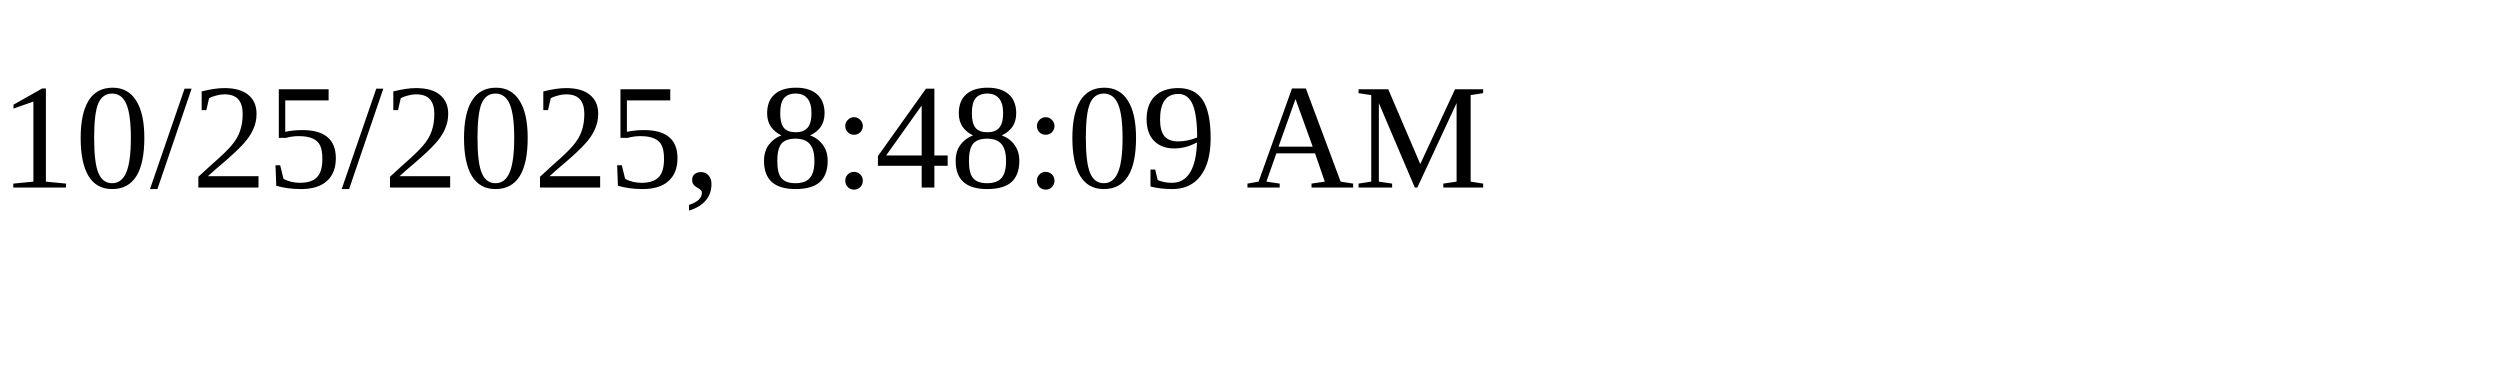
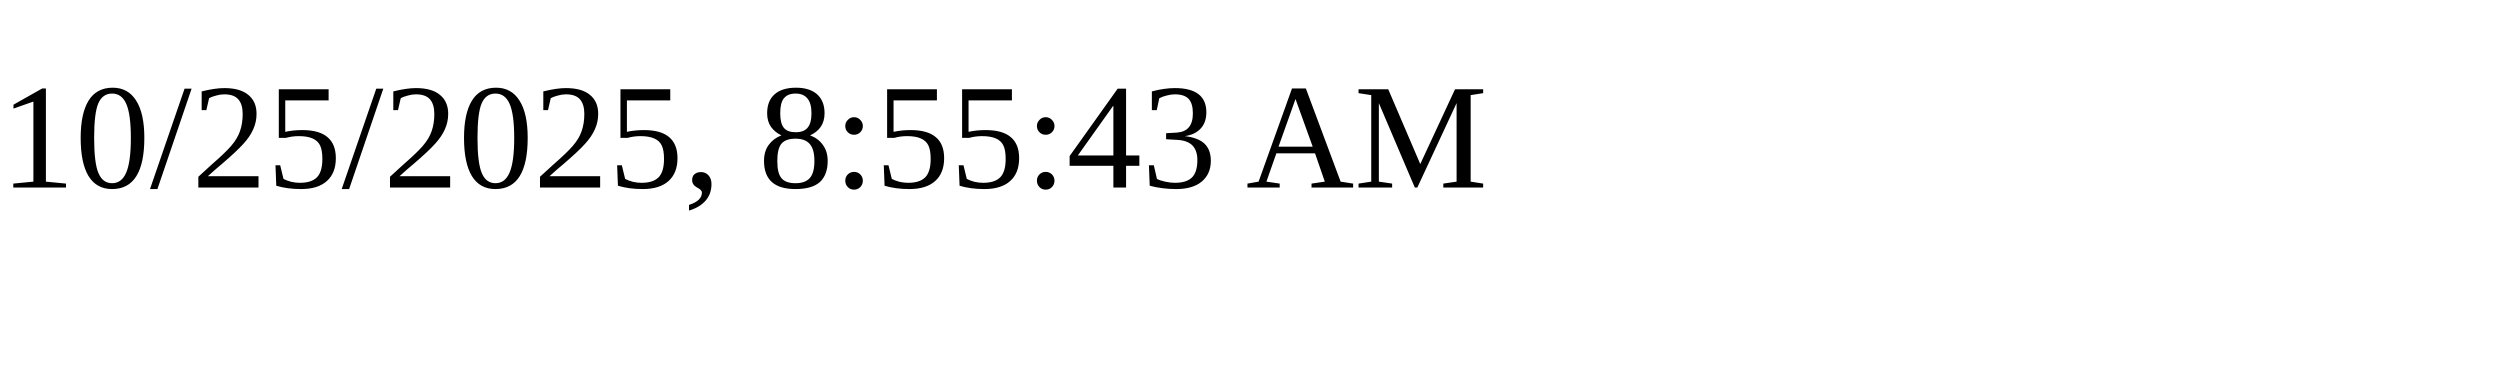
<svg xmlns="http://www.w3.org/2000/svg" height="30" width="200">
-   <text x="0" y="15">10/25/2025, 8:48:09 AM</text>
+   <text x="0" y="15">10/25/2025, 8:55:43 AM</text>
</svg>
